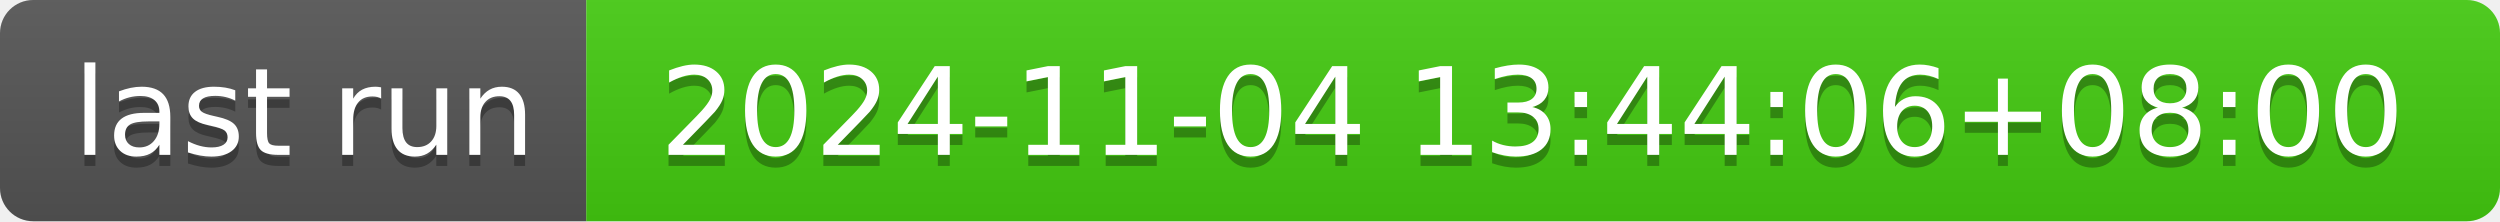
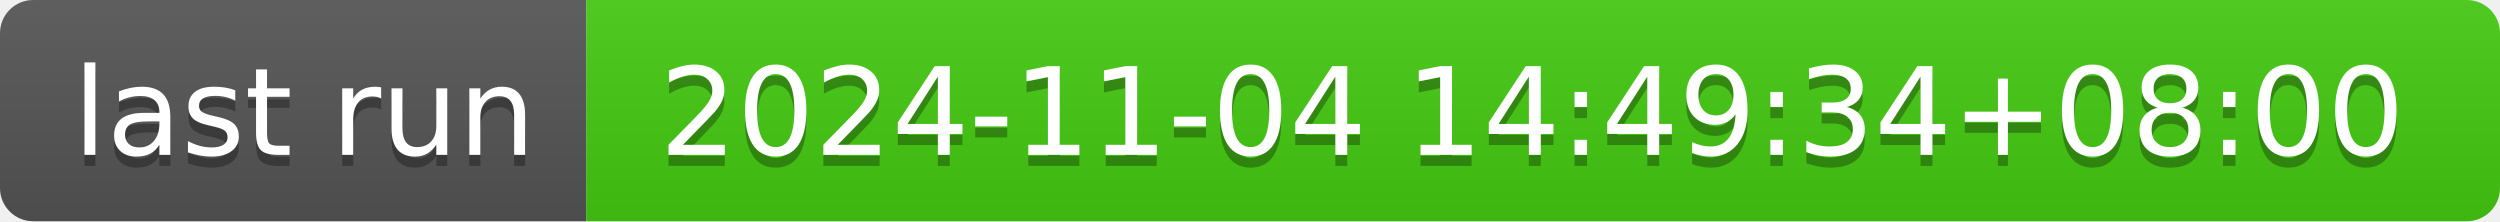
- <svg xmlns="http://www.w3.org/2000/svg" width="226" height="20" role="img" aria-label="last run: 2024-11-04 13:44:06+08:00">
+ <svg xmlns="http://www.w3.org/2000/svg" width="226" height="20" role="img" aria-label="last run: 2024-11-04 14:49:34+08:00">
  <linearGradient id="s" x2="0" y2="100%">
    <stop offset="0" stop-color="#bbb" stop-opacity=".1" />
    <stop offset="1" stop-opacity=".1" />
  </linearGradient>
  <clipPath id="r">
    <rect width="226" height="20" rx="3" fill="#fff" />
  </clipPath>
  <g clip-path="url(#r)">
    <rect width="53" height="20" fill="#555" />
    <rect x="53" width="173" height="20" fill="#4c1" />
    <rect width="226" height="20" fill="url(#s)" />
  </g>
  <g fill="#fff" text-anchor="middle" font-family="Verdana,Geneva,DejaVu Sans,sans-serif" text-rendering="geometricPrecision" font-size="110">
    <text aria-hidden="true" x="275" y="150" fill="#010101" fill-opacity=".3" transform="scale(.1)" textLength="430">last run</text>
    <text x="275" y="140" transform="scale(.1)" fill="#fff" textLength="430">last run</text>
-     <text aria-hidden="true" x="1385" y="150" fill="#010101" fill-opacity=".3" transform="scale(.1)" textLength="1630">2024-11-04 13:44:06+08:00</text>
-     <text x="1385" y="140" transform="scale(.1)" fill="#fff" textLength="1630">2024-11-04 13:44:06+08:00</text>
+     <text aria-hidden="true" x="1385" y="150" fill="#010101" fill-opacity=".3" transform="scale(.1)" textLength="1630">2024-11-04 14:49:34+08:00</text>
+     <text x="1385" y="140" transform="scale(.1)" fill="#fff" textLength="1630">2024-11-04 14:49:34+08:00</text>
  </g>
</svg>
